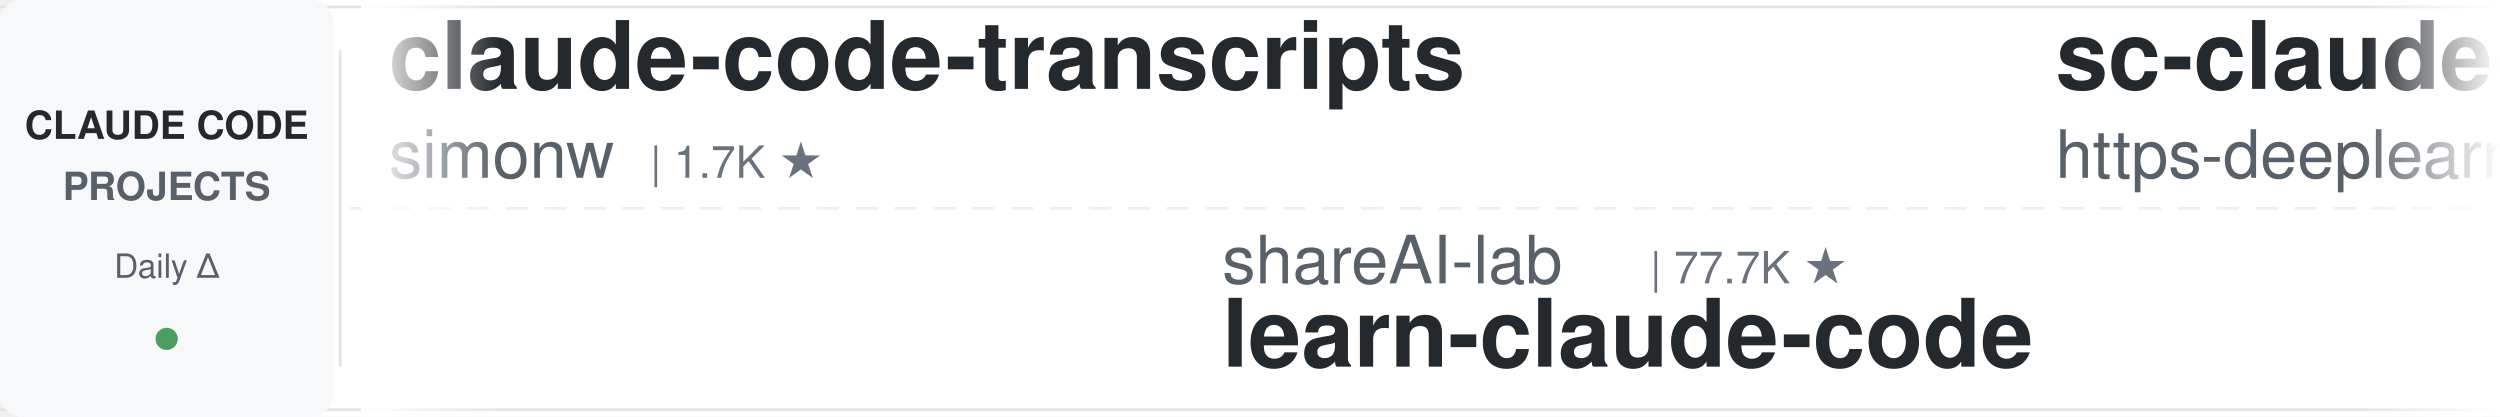
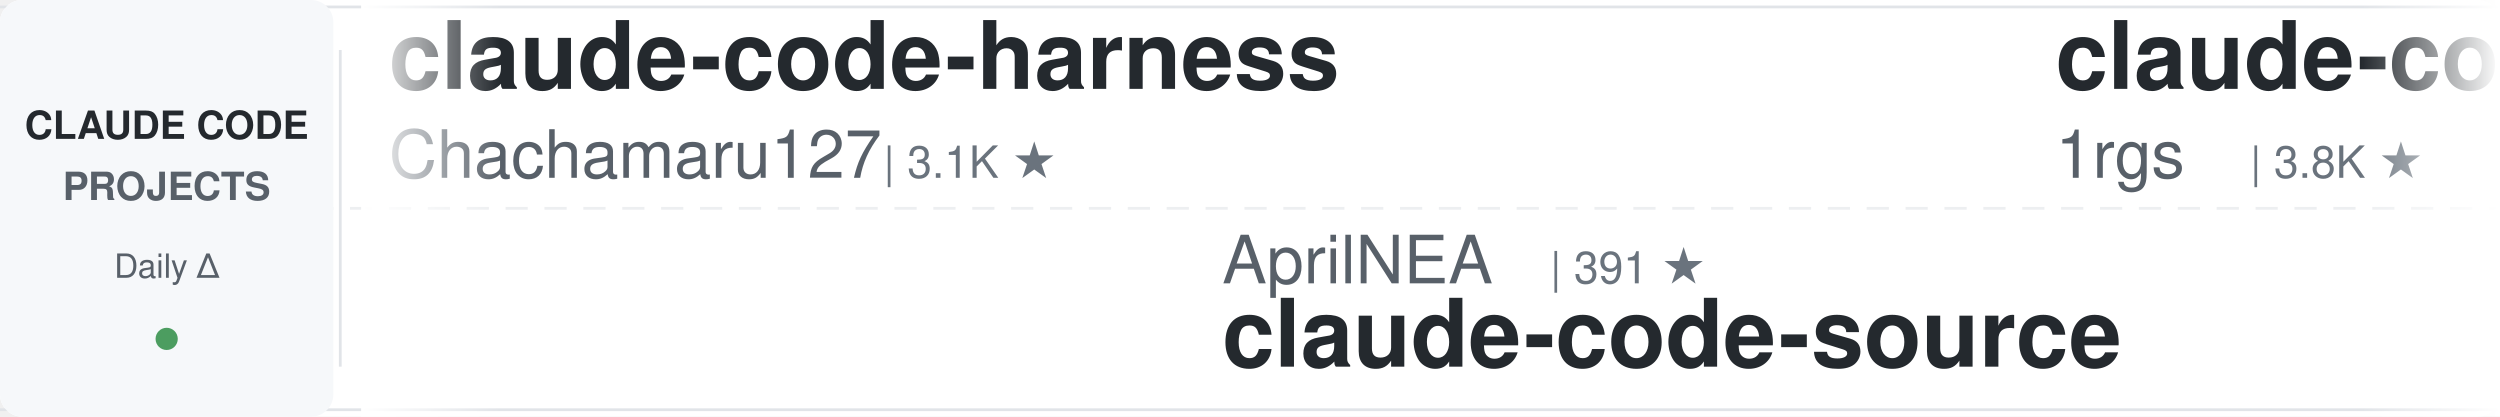
<svg xmlns="http://www.w3.org/2000/svg" width="900" height="150">
  <defs>
    <linearGradient id="leftFade" x1="0%" y1="0%" x2="100%" y2="0%">
      <stop offset="0%" style="stop-color:#ffffff;stop-opacity:1" />
      <stop offset="100%" style="stop-color:#ffffff;stop-opacity:0" />
    </linearGradient>
    <linearGradient id="rightFade" x1="0%" y1="0%" x2="100%" y2="0%">
      <stop offset="0%" style="stop-color:#ffffff;stop-opacity:0" />
      <stop offset="100%" style="stop-color:#ffffff;stop-opacity:1" />
    </linearGradient>
  </defs>
  <rect width="900" height="150" fill="#ffffff" rx="8" />
  <rect x="0" y="2" width="900" height="1" fill="#e1e4e8" />
  <rect x="0" y="147" width="900" height="1" fill="#e1e4e8" />
  <line x1="0" y1="75" x2="900" y2="75" stroke="#e1e4e8" stroke-width="1" stroke-dasharray="8 6" opacity="0.6" />
  <rect x="0" y="0" width="120" height="150" fill="#f6f8fa" rx="8" />
  <text x="60" y="50" font-family="-apple-system, BlinkMacSystemFont, 'Segoe UI', Helvetica, Arial, sans-serif" font-size="14" font-weight="600" fill="#24292e" text-anchor="middle">CLAUDE CODE</text>
  <text x="60" y="72" font-family="-apple-system, BlinkMacSystemFont, 'Segoe UI', Helvetica, Arial, sans-serif" font-size="14" font-weight="600" fill="#586069" text-anchor="middle">PROJECTS</text>
  <text x="60" y="100" font-family="-apple-system, BlinkMacSystemFont, 'Segoe UI', Helvetica, Arial, sans-serif" font-size="12" font-weight="500" fill="#586069" text-anchor="middle">Daily Δ</text>
  <circle cx="60" cy="122" r="4" fill="#22863a" opacity="0.8" />
  <rect x="122" y="18" width="1" height="114" fill="#e1e4e8" />
  <clipPath id="tickerClip">
    <rect x="130" y="0" width="770" height="150" />
  </clipPath>
  <g clip-path="url(#tickerClip)">
    <g id="tickerItems">
      <animateTransform attributeName="transform" attributeType="XML" type="translate" from="0 0" to="-3000 0" dur="54s" repeatCount="indefinite" />
      <g transform="translate(0, 0)">
-         <text x="140" y="32" font-family="-apple-system, BlinkMacSystemFont, 'Segoe UI', Helvetica, Arial, sans-serif" font-size="34" font-weight="600" fill="#24292e">claude-code-transcripts</text>
-         <text x="140" y="64" font-family="-apple-system, BlinkMacSystemFont, 'Segoe UI', Helvetica, Arial, sans-serif" font-size="24" font-weight="400" fill="#586069">simonw</text>
-         <text x="234" y="64" font-family="-apple-system, BlinkMacSystemFont, 'Segoe UI', Helvetica, Arial, sans-serif" font-size="16" font-weight="500" fill="#6a737d">| 1.7K ★</text>
+         <text x="140" y="32" font-family="-apple-system, BlinkMacSystemFont, 'Segoe UI', Helvetica, Arial, sans-serif" font-size="34" font-weight="600" fill="#24292e">claude-code-harness</text>
+         <text x="140" y="64" font-family="-apple-system, BlinkMacSystemFont, 'Segoe UI', Helvetica, Arial, sans-serif" font-size="24" font-weight="400" fill="#586069">Chachamaru127</text>
+         <text x="318" y="64" font-family="-apple-system, BlinkMacSystemFont, 'Segoe UI', Helvetica, Arial, sans-serif" font-size="16" font-weight="500" fill="#6a737d">| 3.1K ★</text>
      </g>
      <g transform="translate(300, 0)">
-         <text x="140" y="102" font-family="-apple-system, BlinkMacSystemFont, 'Segoe UI', Helvetica, Arial, sans-serif" font-size="24" font-weight="400" fill="#586069">shareAI-lab</text>
-         <text x="294" y="102" font-family="-apple-system, BlinkMacSystemFont, 'Segoe UI', Helvetica, Arial, sans-serif" font-size="16" font-weight="500" fill="#6a737d">| 77.7K ★</text>
-         <text x="140" y="132" font-family="-apple-system, BlinkMacSystemFont, 'Segoe UI', Helvetica, Arial, sans-serif" font-size="34" font-weight="600" fill="#24292e">learn-claude-code</text>
+         <text x="140" y="102" font-family="-apple-system, BlinkMacSystemFont, 'Segoe UI', Helvetica, Arial, sans-serif" font-size="24" font-weight="400" fill="#586069">AprilNEA</text>
+         <text x="258" y="102" font-family="-apple-system, BlinkMacSystemFont, 'Segoe UI', Helvetica, Arial, sans-serif" font-size="16" font-weight="500" fill="#6a737d">| 391 ★</text>
+         <text x="140" y="132" font-family="-apple-system, BlinkMacSystemFont, 'Segoe UI', Helvetica, Arial, sans-serif" font-size="34" font-weight="600" fill="#24292e">claude-code-source</text>
      </g>
      <g transform="translate(600, 0)">
-         <text x="140" y="32" font-family="-apple-system, BlinkMacSystemFont, 'Segoe UI', Helvetica, Arial, sans-serif" font-size="34" font-weight="600" fill="#24292e">sc-claude-code-files</text>
-         <text x="140" y="64" font-family="-apple-system, BlinkMacSystemFont, 'Segoe UI', Helvetica, Arial, sans-serif" font-size="24" font-weight="400" fill="#586069">https-deeplearning-ai</text>
-         <text x="414" y="64" font-family="-apple-system, BlinkMacSystemFont, 'Segoe UI', Helvetica, Arial, sans-serif" font-size="16" font-weight="500" fill="#6a737d">| 554 ★</text>
+         <text x="140" y="32" font-family="-apple-system, BlinkMacSystemFont, 'Segoe UI', Helvetica, Arial, sans-serif" font-size="34" font-weight="600" fill="#24292e">claude-code-proxy</text>
+         <text x="140" y="64" font-family="-apple-system, BlinkMacSystemFont, 'Segoe UI', Helvetica, Arial, sans-serif" font-size="24" font-weight="400" fill="#586069">1rgs</text>
+         <text x="210" y="64" font-family="-apple-system, BlinkMacSystemFont, 'Segoe UI', Helvetica, Arial, sans-serif" font-size="16" font-weight="500" fill="#6a737d">| 3.8K ★</text>
      </g>
      <g transform="translate(900, 0)">
-         <text x="140" y="102" font-family="-apple-system, BlinkMacSystemFont, 'Segoe UI', Helvetica, Arial, sans-serif" font-size="24" font-weight="400" fill="#586069">krusemediallc</text>
-         <text x="318" y="102" font-family="-apple-system, BlinkMacSystemFont, 'Segoe UI', Helvetica, Arial, sans-serif" font-size="16" font-weight="500" fill="#6a737d">| 1.5K ★</text>
-         <text x="140" y="132" font-family="-apple-system, BlinkMacSystemFont, 'Segoe UI', Helvetica, Arial, sans-serif" font-size="34" font-weight="600" fill="#24292e">arcads-claude-code</text>
+         <text x="140" y="102" font-family="-apple-system, BlinkMacSystemFont, 'Segoe UI', Helvetica, Arial, sans-serif" font-size="24" font-weight="400" fill="#586069">nicedreamzapp</text>
+         <text x="318" y="102" font-family="-apple-system, BlinkMacSystemFont, 'Segoe UI', Helvetica, Arial, sans-serif" font-size="16" font-weight="500" fill="#6a737d">| 3.3K ★</text>
+         <text x="140" y="132" font-family="-apple-system, BlinkMacSystemFont, 'Segoe UI', Helvetica, Arial, sans-serif" font-size="34" font-weight="600" fill="#24292e">claude-code-local</text>
      </g>
      <g transform="translate(1200, 0)">
-         <text x="140" y="32" font-family="-apple-system, BlinkMacSystemFont, 'Segoe UI', Helvetica, Arial, sans-serif" font-size="34" font-weight="600" fill="#24292e">awesome-claude-code-tool...</text>
-         <text x="140" y="64" font-family="-apple-system, BlinkMacSystemFont, 'Segoe UI', Helvetica, Arial, sans-serif" font-size="24" font-weight="400" fill="#586069">rohitg00</text>
-         <text x="258" y="64" font-family="-apple-system, BlinkMacSystemFont, 'Segoe UI', Helvetica, Arial, sans-serif" font-size="16" font-weight="500" fill="#6a737d">| 2.7K ★</text>
+         <text x="140" y="32" font-family="-apple-system, BlinkMacSystemFont, 'Segoe UI', Helvetica, Arial, sans-serif" font-size="34" font-weight="600" fill="#24292e">claude-code-action</text>
+         <text x="140" y="64" font-family="-apple-system, BlinkMacSystemFont, 'Segoe UI', Helvetica, Arial, sans-serif" font-size="24" font-weight="400" fill="#586069">anthropics</text>
+         <text x="282" y="64" font-family="-apple-system, BlinkMacSystemFont, 'Segoe UI', Helvetica, Arial, sans-serif" font-size="16" font-weight="500" fill="#6a737d">| 9.2K ★</text>
      </g>
      <g transform="translate(1500, 0)">
-         <text x="140" y="102" font-family="-apple-system, BlinkMacSystemFont, 'Segoe UI', Helvetica, Arial, sans-serif" font-size="24" font-weight="400" fill="#586069">luyao618</text>
-         <text x="258" y="102" font-family="-apple-system, BlinkMacSystemFont, 'Segoe UI', Helvetica, Arial, sans-serif" font-size="16" font-weight="500" fill="#6a737d">| 1.7K ★</text>
-         <text x="140" y="132" font-family="-apple-system, BlinkMacSystemFont, 'Segoe UI', Helvetica, Arial, sans-serif" font-size="34" font-weight="600" fill="#24292e">Claude-Code-Source-Study</text>
+         <text x="140" y="102" font-family="-apple-system, BlinkMacSystemFont, 'Segoe UI', Helvetica, Arial, sans-serif" font-size="24" font-weight="400" fill="#586069">jqueryscript</text>
+         <text x="306" y="102" font-family="-apple-system, BlinkMacSystemFont, 'Segoe UI', Helvetica, Arial, sans-serif" font-size="16" font-weight="500" fill="#6a737d">| 517 ★</text>
+         <text x="140" y="132" font-family="-apple-system, BlinkMacSystemFont, 'Segoe UI', Helvetica, Arial, sans-serif" font-size="34" font-weight="600" fill="#24292e">awesome-claude-code</text>
      </g>
      <g transform="translate(1800, 0)">
-         <text x="140" y="32" font-family="-apple-system, BlinkMacSystemFont, 'Segoe UI', Helvetica, Arial, sans-serif" font-size="34" font-weight="600" fill="#24292e">claude-coder</text>
-         <text x="140" y="64" font-family="-apple-system, BlinkMacSystemFont, 'Segoe UI', Helvetica, Arial, sans-serif" font-size="24" font-weight="400" fill="#586069">kodu-ai</text>
-         <text x="246" y="64" font-family="-apple-system, BlinkMacSystemFont, 'Segoe UI', Helvetica, Arial, sans-serif" font-size="16" font-weight="500" fill="#6a737d">| 5.2K ★</text>
+         <text x="140" y="32" font-family="-apple-system, BlinkMacSystemFont, 'Segoe UI', Helvetica, Arial, sans-serif" font-size="34" font-weight="600" fill="#24292e">claude-code-cli</text>
+         <text x="140" y="64" font-family="-apple-system, BlinkMacSystemFont, 'Segoe UI', Helvetica, Arial, sans-serif" font-size="24" font-weight="400" fill="#586069">huangserva</text>
+         <text x="282" y="64" font-family="-apple-system, BlinkMacSystemFont, 'Segoe UI', Helvetica, Arial, sans-serif" font-size="16" font-weight="500" fill="#6a737d">| 631 ★</text>
      </g>
      <g transform="translate(2100, 0)">
-         <text x="140" y="102" font-family="-apple-system, BlinkMacSystemFont, 'Segoe UI', Helvetica, Arial, sans-serif" font-size="24" font-weight="400" fill="#586069">xu-xiang</text>
-         <text x="258" y="102" font-family="-apple-system, BlinkMacSystemFont, 'Segoe UI', Helvetica, Arial, sans-serif" font-size="16" font-weight="500" fill="#6a737d">| 2.0K ★</text>
-         <text x="140" y="132" font-family="-apple-system, BlinkMacSystemFont, 'Segoe UI', Helvetica, Arial, sans-serif" font-size="34" font-weight="600" fill="#24292e">everything-claude-code-z...</text>
+         <text x="140" y="102" font-family="-apple-system, BlinkMacSystemFont, 'Segoe UI', Helvetica, Arial, sans-serif" font-size="24" font-weight="400" fill="#586069">farion1231</text>
+         <text x="282" y="102" font-family="-apple-system, BlinkMacSystemFont, 'Segoe UI', Helvetica, Arial, sans-serif" font-size="16" font-weight="500" fill="#6a737d">| 137.5K ★</text>
+         <text x="140" y="132" font-family="-apple-system, BlinkMacSystemFont, 'Segoe UI', Helvetica, Arial, sans-serif" font-size="34" font-weight="600" fill="#24292e">cc-switch</text>
      </g>
      <g transform="translate(2400, 0)">
-         <text x="140" y="32" font-family="-apple-system, BlinkMacSystemFont, 'Segoe UI', Helvetica, Arial, sans-serif" font-size="34" font-weight="600" fill="#24292e">claude-code-source-build</text>
-         <text x="140" y="64" font-family="-apple-system, BlinkMacSystemFont, 'Segoe UI', Helvetica, Arial, sans-serif" font-size="24" font-weight="400" fill="#586069">andrew-kramer-inno</text>
-         <text x="378" y="64" font-family="-apple-system, BlinkMacSystemFont, 'Segoe UI', Helvetica, Arial, sans-serif" font-size="16" font-weight="500" fill="#6a737d">| 595 ★</text>
+         <text x="140" y="32" font-family="-apple-system, BlinkMacSystemFont, 'Segoe UI', Helvetica, Arial, sans-serif" font-size="34" font-weight="600" fill="#24292e">claude_codex_bridge</text>
+         <text x="140" y="64" font-family="-apple-system, BlinkMacSystemFont, 'Segoe UI', Helvetica, Arial, sans-serif" font-size="24" font-weight="400" fill="#586069">SeemSeam</text>
+         <text x="258" y="64" font-family="-apple-system, BlinkMacSystemFont, 'Segoe UI', Helvetica, Arial, sans-serif" font-size="16" font-weight="500" fill="#6a737d">| 3.5K ★</text>
      </g>
      <g transform="translate(2700, 0)">
-         <text x="140" y="102" font-family="-apple-system, BlinkMacSystemFont, 'Segoe UI', Helvetica, Arial, sans-serif" font-size="24" font-weight="400" fill="#586069">ykdojo</text>
-         <text x="234" y="102" font-family="-apple-system, BlinkMacSystemFont, 'Segoe UI', Helvetica, Arial, sans-serif" font-size="16" font-weight="500" fill="#6a737d">| 10.1K ★</text>
-         <text x="140" y="132" font-family="-apple-system, BlinkMacSystemFont, 'Segoe UI', Helvetica, Arial, sans-serif" font-size="34" font-weight="600" fill="#24292e">claude-code-tips</text>
+         <text x="140" y="102" font-family="-apple-system, BlinkMacSystemFont, 'Segoe UI', Helvetica, Arial, sans-serif" font-size="24" font-weight="400" fill="#586069">wanshuiyin</text>
+         <text x="282" y="102" font-family="-apple-system, BlinkMacSystemFont, 'Segoe UI', Helvetica, Arial, sans-serif" font-size="16" font-weight="500" fill="#6a737d">| 16.7K ★</text>
+         <text x="140" y="132" font-family="-apple-system, BlinkMacSystemFont, 'Segoe UI', Helvetica, Arial, sans-serif" font-size="34" font-weight="600" fill="#24292e">Auto-claude-code-researc...</text>
      </g>
      <g transform="translate(3000, 0)">
-         <text x="140" y="32" font-family="-apple-system, BlinkMacSystemFont, 'Segoe UI', Helvetica, Arial, sans-serif" font-size="34" font-weight="600" fill="#24292e">claude-code-transcripts</text>
-         <text x="140" y="64" font-family="-apple-system, BlinkMacSystemFont, 'Segoe UI', Helvetica, Arial, sans-serif" font-size="24" font-weight="400" fill="#586069">simonw</text>
-         <text x="234" y="64" font-family="-apple-system, BlinkMacSystemFont, 'Segoe UI', Helvetica, Arial, sans-serif" font-size="16" font-weight="500" fill="#6a737d">| 1.7K ★</text>
+         <text x="140" y="32" font-family="-apple-system, BlinkMacSystemFont, 'Segoe UI', Helvetica, Arial, sans-serif" font-size="34" font-weight="600" fill="#24292e">claude-code-harness</text>
+         <text x="140" y="64" font-family="-apple-system, BlinkMacSystemFont, 'Segoe UI', Helvetica, Arial, sans-serif" font-size="24" font-weight="400" fill="#586069">Chachamaru127</text>
+         <text x="318" y="64" font-family="-apple-system, BlinkMacSystemFont, 'Segoe UI', Helvetica, Arial, sans-serif" font-size="16" font-weight="500" fill="#6a737d">| 3.1K ★</text>
      </g>
      <g transform="translate(3300, 0)">
-         <text x="140" y="102" font-family="-apple-system, BlinkMacSystemFont, 'Segoe UI', Helvetica, Arial, sans-serif" font-size="24" font-weight="400" fill="#586069">shareAI-lab</text>
-         <text x="294" y="102" font-family="-apple-system, BlinkMacSystemFont, 'Segoe UI', Helvetica, Arial, sans-serif" font-size="16" font-weight="500" fill="#6a737d">| 77.7K ★</text>
-         <text x="140" y="132" font-family="-apple-system, BlinkMacSystemFont, 'Segoe UI', Helvetica, Arial, sans-serif" font-size="34" font-weight="600" fill="#24292e">learn-claude-code</text>
+         <text x="140" y="102" font-family="-apple-system, BlinkMacSystemFont, 'Segoe UI', Helvetica, Arial, sans-serif" font-size="24" font-weight="400" fill="#586069">AprilNEA</text>
+         <text x="258" y="102" font-family="-apple-system, BlinkMacSystemFont, 'Segoe UI', Helvetica, Arial, sans-serif" font-size="16" font-weight="500" fill="#6a737d">| 391 ★</text>
+         <text x="140" y="132" font-family="-apple-system, BlinkMacSystemFont, 'Segoe UI', Helvetica, Arial, sans-serif" font-size="34" font-weight="600" fill="#24292e">claude-code-source</text>
      </g>
      <g transform="translate(3600, 0)">
-         <text x="140" y="32" font-family="-apple-system, BlinkMacSystemFont, 'Segoe UI', Helvetica, Arial, sans-serif" font-size="34" font-weight="600" fill="#24292e">sc-claude-code-files</text>
-         <text x="140" y="64" font-family="-apple-system, BlinkMacSystemFont, 'Segoe UI', Helvetica, Arial, sans-serif" font-size="24" font-weight="400" fill="#586069">https-deeplearning-ai</text>
-         <text x="414" y="64" font-family="-apple-system, BlinkMacSystemFont, 'Segoe UI', Helvetica, Arial, sans-serif" font-size="16" font-weight="500" fill="#6a737d">| 554 ★</text>
+         <text x="140" y="32" font-family="-apple-system, BlinkMacSystemFont, 'Segoe UI', Helvetica, Arial, sans-serif" font-size="34" font-weight="600" fill="#24292e">claude-code-proxy</text>
+         <text x="140" y="64" font-family="-apple-system, BlinkMacSystemFont, 'Segoe UI', Helvetica, Arial, sans-serif" font-size="24" font-weight="400" fill="#586069">1rgs</text>
+         <text x="210" y="64" font-family="-apple-system, BlinkMacSystemFont, 'Segoe UI', Helvetica, Arial, sans-serif" font-size="16" font-weight="500" fill="#6a737d">| 3.8K ★</text>
      </g>
      <g transform="translate(3900, 0)">
-         <text x="140" y="102" font-family="-apple-system, BlinkMacSystemFont, 'Segoe UI', Helvetica, Arial, sans-serif" font-size="24" font-weight="400" fill="#586069">krusemediallc</text>
-         <text x="318" y="102" font-family="-apple-system, BlinkMacSystemFont, 'Segoe UI', Helvetica, Arial, sans-serif" font-size="16" font-weight="500" fill="#6a737d">| 1.5K ★</text>
-         <text x="140" y="132" font-family="-apple-system, BlinkMacSystemFont, 'Segoe UI', Helvetica, Arial, sans-serif" font-size="34" font-weight="600" fill="#24292e">arcads-claude-code</text>
+         <text x="140" y="102" font-family="-apple-system, BlinkMacSystemFont, 'Segoe UI', Helvetica, Arial, sans-serif" font-size="24" font-weight="400" fill="#586069">nicedreamzapp</text>
+         <text x="318" y="102" font-family="-apple-system, BlinkMacSystemFont, 'Segoe UI', Helvetica, Arial, sans-serif" font-size="16" font-weight="500" fill="#6a737d">| 3.3K ★</text>
+         <text x="140" y="132" font-family="-apple-system, BlinkMacSystemFont, 'Segoe UI', Helvetica, Arial, sans-serif" font-size="34" font-weight="600" fill="#24292e">claude-code-local</text>
      </g>
    </g>
  </g>
  <rect x="130" y="0" width="50" height="150" fill="url(#leftFade)" />
  <rect x="850" y="0" width="50" height="150" fill="url(#rightFade)" />
</svg>
